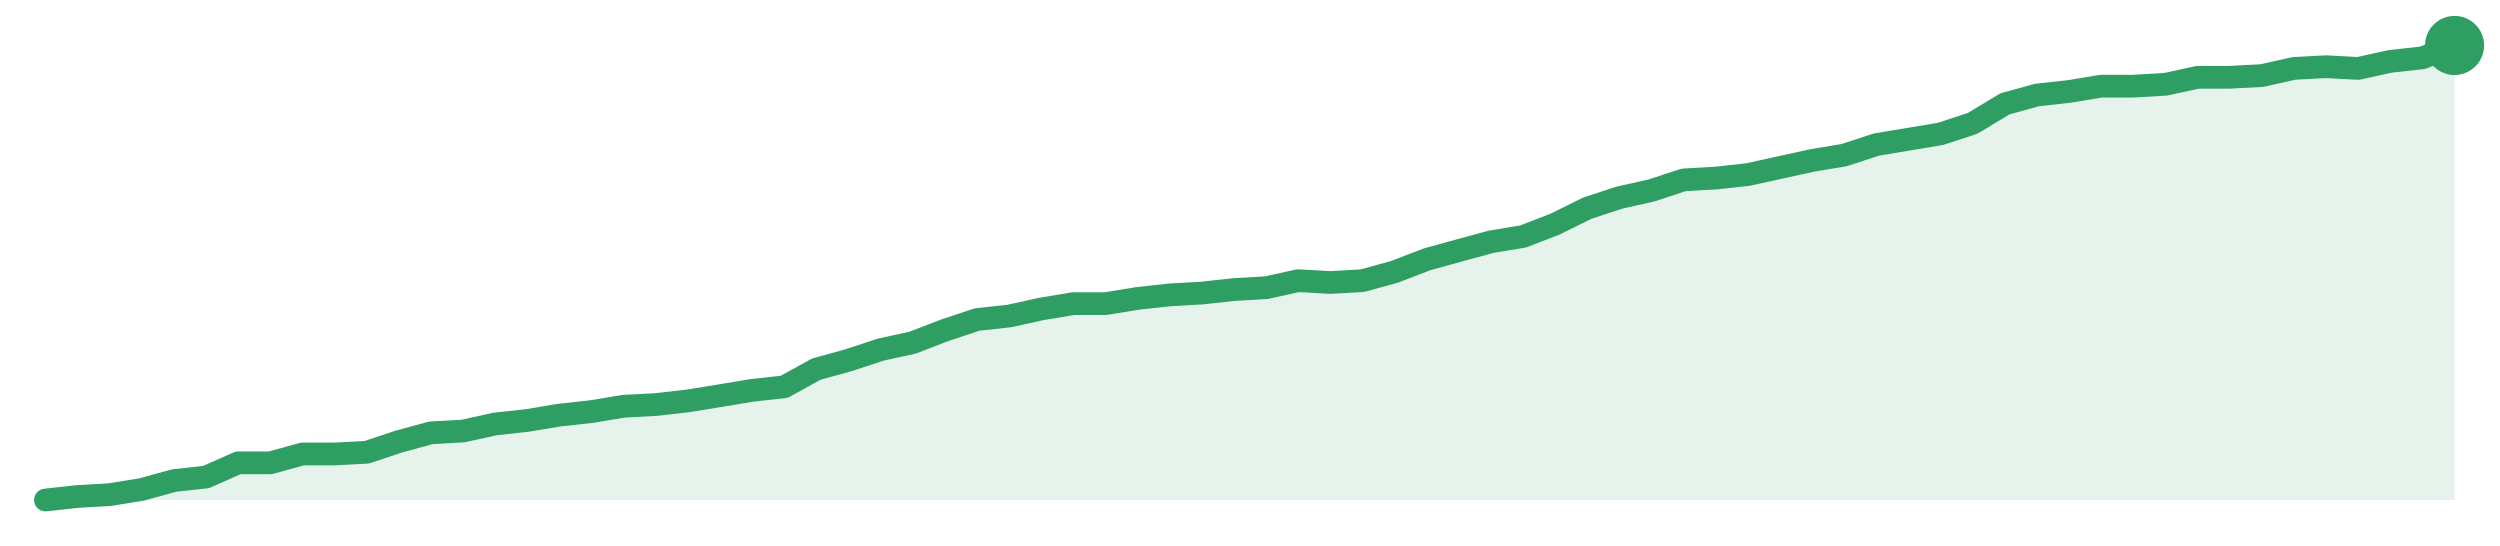
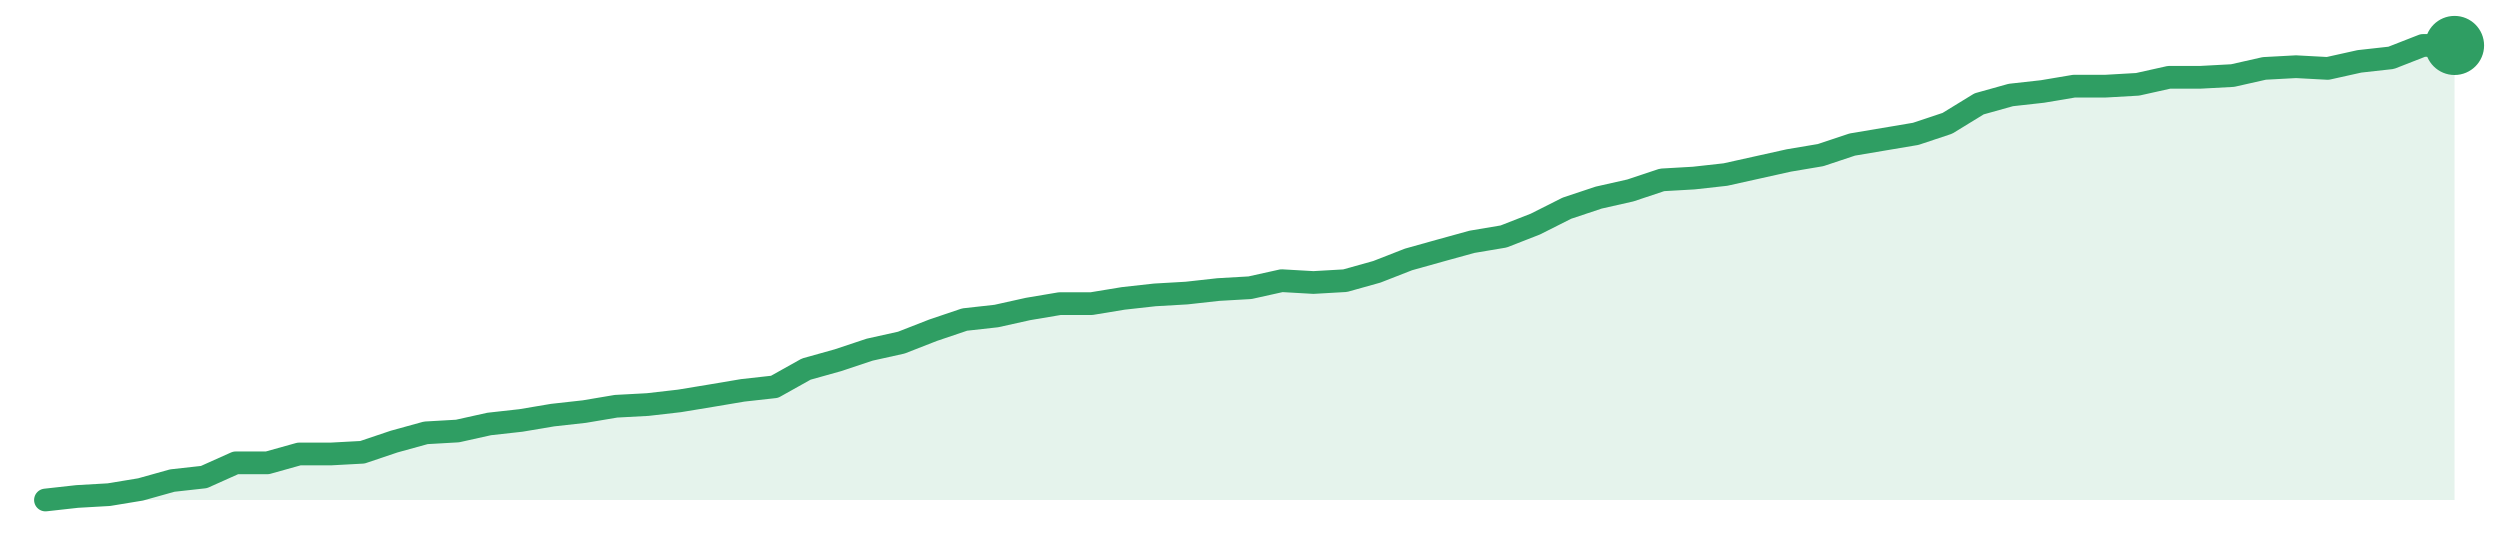
<svg xmlns="http://www.w3.org/2000/svg" width="220" height="48" viewBox="0 0 220 48" role="img" aria-label="trend">
-   <path d="M4.0,44.0 L4.0,44.0 L6.83,43.69 L9.65,43.53 L12.48,43.07 L15.31,42.29 L18.13,41.98 L20.96,40.73 L23.79,40.73 L26.61,39.95 L29.44,39.95 L32.27,39.8 L35.09,38.86 L37.92,38.09 L40.75,37.93 L43.57,37.31 L46.4,37.0 L49.23,36.53 L52.05,36.22 L54.88,35.75 L57.71,35.6 L60.53,35.28 L63.36,34.82 L66.19,34.35 L69.01,34.04 L71.84,32.48 L74.67,31.7 L77.49,30.77 L80.32,30.15 L83.15,29.06 L85.97,28.12 L88.8,27.81 L91.63,27.19 L94.45,26.72 L97.28,26.72 L100.11,26.26 L102.93,25.95 L105.76,25.79 L108.59,25.48 L111.41,25.32 L114.24,24.7 L117.07,24.86 L119.89,24.7 L122.72,23.92 L125.55,22.83 L128.37,22.05 L131.2,21.28 L134.03,20.81 L136.85,19.72 L139.68,18.32 L142.51,17.39 L145.33,16.76 L148.16,15.83 L150.99,15.67 L153.81,15.36 L156.64,14.74 L159.47,14.12 L162.29,13.65 L165.12,12.72 L167.95,12.25 L170.77,11.78 L173.6,10.85 L176.43,9.14 L179.25,8.36 L182.08,8.05 L184.91,7.58 L187.73,7.58 L190.56,7.42 L193.39,6.8 L196.21,6.8 L199.04,6.65 L201.87,6.02 L204.69,5.87 L207.52,6.02 L210.35,5.4 L213.17,5.09 L216.0,4.0 L216.0,44.0 Z" fill="#2f9e631f" />
-   <path d="M4.0,44.0 L6.83,43.69 L9.65,43.53 L12.48,43.07 L15.31,42.29 L18.13,41.98 L20.96,40.73 L23.79,40.73 L26.61,39.95 L29.44,39.95 L32.27,39.8 L35.09,38.86 L37.92,38.09 L40.75,37.93 L43.57,37.31 L46.4,37.0 L49.23,36.53 L52.05,36.22 L54.88,35.75 L57.71,35.6 L60.53,35.28 L63.36,34.82 L66.19,34.35 L69.01,34.04 L71.84,32.48 L74.67,31.7 L77.49,30.77 L80.32,30.15 L83.15,29.06 L85.97,28.12 L88.8,27.81 L91.63,27.19 L94.45,26.72 L97.28,26.72 L100.11,26.26 L102.93,25.95 L105.76,25.79 L108.59,25.48 L111.41,25.32 L114.24,24.7 L117.07,24.86 L119.89,24.7 L122.72,23.92 L125.55,22.83 L128.37,22.05 L131.2,21.28 L134.03,20.81 L136.85,19.72 L139.68,18.32 L142.51,17.39 L145.33,16.76 L148.16,15.83 L150.99,15.67 L153.81,15.36 L156.64,14.74 L159.47,14.12 L162.29,13.65 L165.12,12.72 L167.95,12.25 L170.77,11.78 L173.6,10.85 L176.43,9.14 L179.25,8.36 L182.08,8.05 L184.91,7.58 L187.73,7.58 L190.56,7.42 L193.39,6.8 L196.21,6.8 L199.04,6.65 L201.87,6.02 L204.69,5.87 L207.52,6.02 L210.35,5.4 L213.17,5.09 L216.0,4.0" fill="none" stroke="#2f9e63" stroke-width="2" stroke-linejoin="round" stroke-linecap="round" />
+   <path d="M4.0,44.0 L4.0,44.0 L6.79,43.69 L9.58,43.53 L12.37,43.07 L15.16,42.29 L17.95,41.98 L20.74,40.73 L23.53,40.73 L26.32,39.95 L29.11,39.95 L31.89,39.8 L34.68,38.86 L37.47,38.09 L40.26,37.93 L43.05,37.31 L45.84,37.0 L48.63,36.53 L51.42,36.22 L54.21,35.75 L57.0,35.6 L59.79,35.28 L62.58,34.82 L65.37,34.35 L68.16,34.04 L70.95,32.48 L73.74,31.7 L76.53,30.77 L79.32,30.15 L82.11,29.06 L84.89,28.12 L87.68,27.81 L90.47,27.19 L93.26,26.72 L96.05,26.72 L98.84,26.26 L101.63,25.95 L104.42,25.79 L107.21,25.48 L110.0,25.32 L112.79,24.7 L115.58,24.86 L118.37,24.7 L121.16,23.92 L123.95,22.83 L126.74,22.05 L129.53,21.28 L132.32,20.81 L135.11,19.72 L137.89,18.32 L140.68,17.39 L143.47,16.76 L146.26,15.83 L149.05,15.67 L151.84,15.36 L154.63,14.74 L157.42,14.12 L160.21,13.65 L163.0,12.72 L165.79,12.25 L168.58,11.78 L171.37,10.85 L174.16,9.14 L176.95,8.36 L179.74,8.05 L182.53,7.58 L185.32,7.58 L188.11,7.42 L190.89,6.8 L193.68,6.8 L196.47,6.65 L199.26,6.02 L202.05,5.87 L204.84,6.02 L207.63,5.4 L210.42,5.09 L213.21,4.0 L216.0,4.0 L216.0,44.0 Z" fill="#2f9e631f" />
+   <path d="M4.0,44.0 L6.79,43.69 L9.58,43.53 L12.37,43.07 L15.16,42.29 L17.95,41.98 L20.74,40.73 L23.53,40.73 L26.32,39.95 L29.11,39.95 L31.89,39.8 L34.68,38.86 L37.47,38.09 L40.26,37.93 L43.05,37.31 L45.84,37.0 L48.63,36.53 L51.42,36.22 L54.21,35.75 L57.0,35.6 L59.79,35.28 L62.58,34.82 L65.37,34.35 L68.16,34.04 L70.95,32.48 L73.74,31.7 L76.53,30.77 L79.32,30.15 L82.11,29.06 L84.89,28.12 L87.68,27.81 L90.47,27.19 L93.26,26.72 L96.05,26.72 L98.84,26.26 L101.63,25.95 L104.42,25.79 L107.21,25.48 L110.0,25.32 L112.79,24.7 L115.58,24.86 L118.37,24.7 L121.16,23.92 L123.95,22.83 L126.74,22.05 L129.53,21.28 L132.32,20.81 L135.11,19.72 L137.89,18.32 L140.68,17.39 L143.47,16.76 L146.26,15.83 L149.05,15.67 L151.84,15.36 L154.63,14.74 L157.42,14.12 L160.21,13.65 L163.0,12.72 L165.79,12.25 L168.58,11.78 L171.37,10.85 L174.16,9.14 L176.95,8.36 L179.74,8.05 L182.53,7.58 L185.32,7.58 L188.11,7.42 L190.89,6.8 L193.68,6.8 L196.47,6.65 L199.26,6.02 L202.05,5.87 L204.84,6.02 L207.63,5.4 L210.42,5.09 L213.21,4.0 L216.0,4.0" fill="none" stroke="#2f9e63" stroke-width="2" stroke-linejoin="round" stroke-linecap="round" />
  <circle cx="216.0" cy="4.0" r="2.6" fill="#2f9e63" />
</svg>
